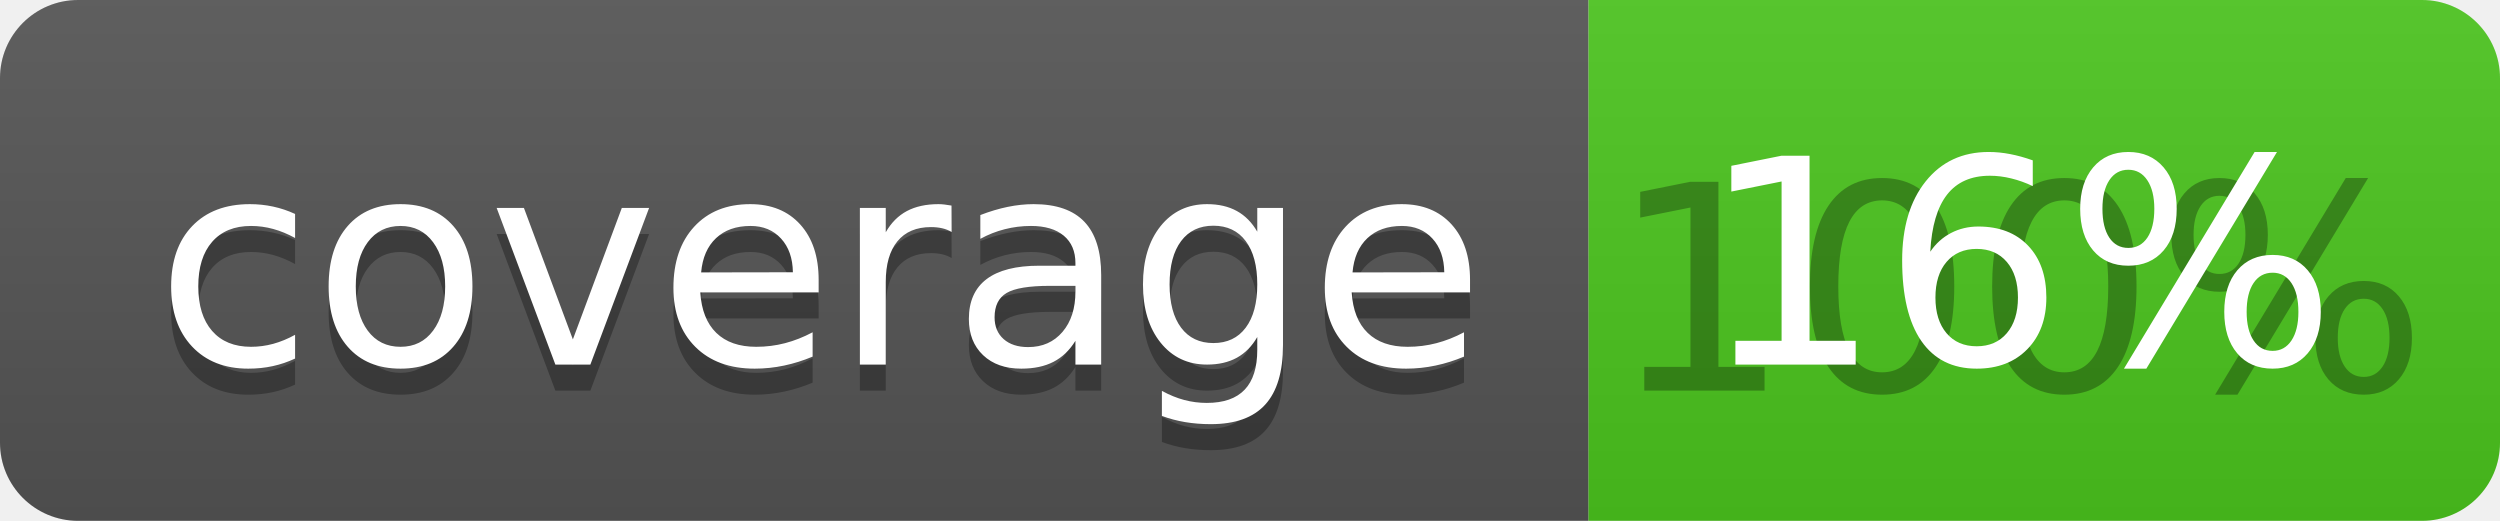
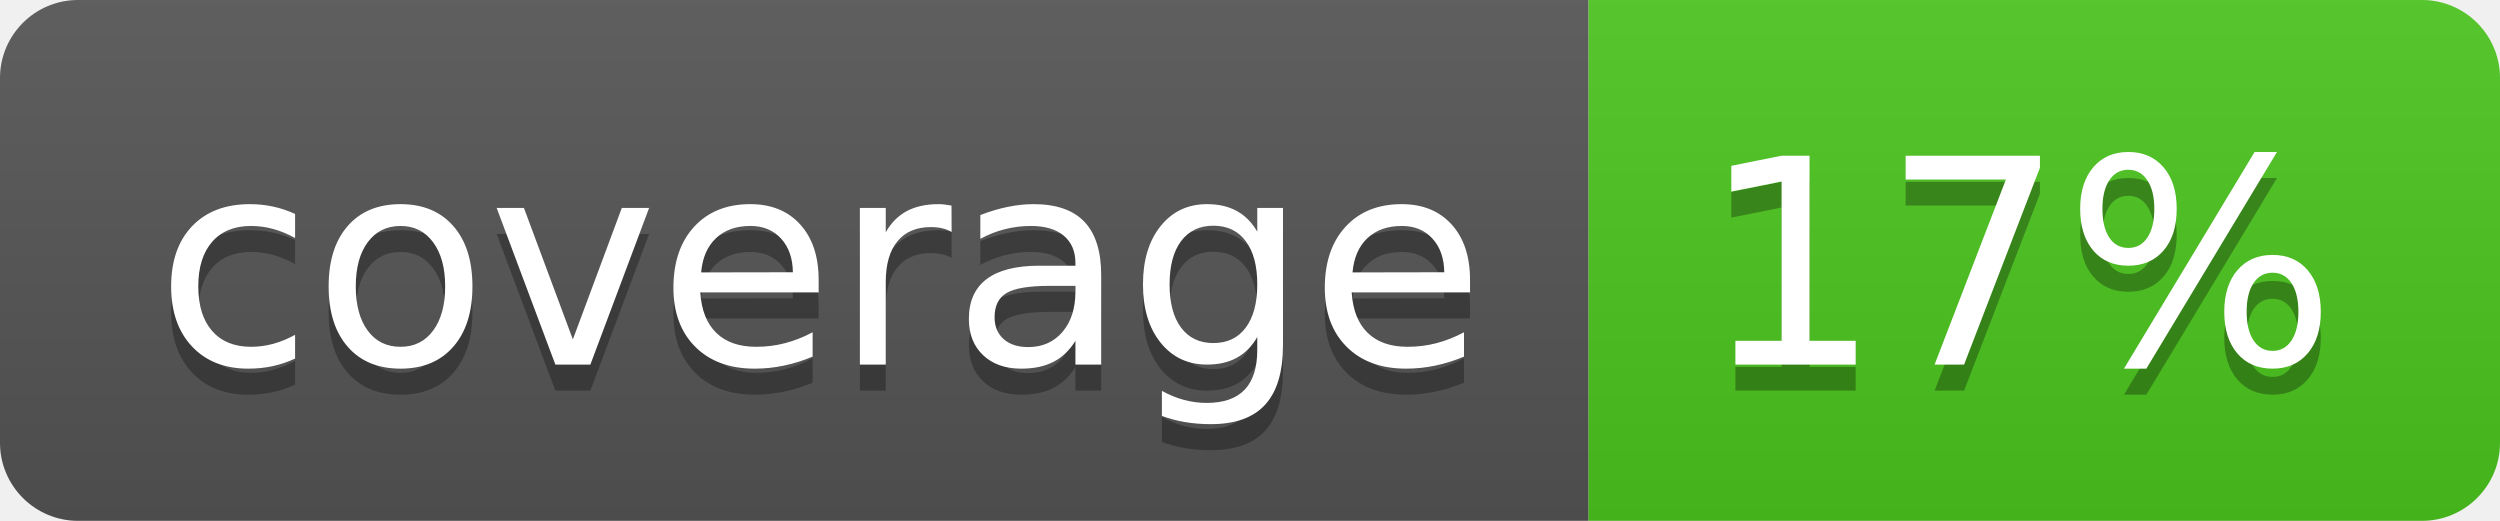
<svg xmlns="http://www.w3.org/2000/svg" width="96" height="20">
  <linearGradient id="b" x2="0" y2="100%">
    <stop offset="0" stop-color="#bbb" stop-opacity=".1" />
    <stop offset="1" stop-opacity=".1" />
  </linearGradient>
  <clipPath id="a">
    <rect width="96" height="20" rx="3" fill="#fff" />
  </clipPath>
  <g clip-path="url(#a)">
    <path fill="#555" d="M0 0h61v20H0z" />
    <path fill="#4CC61E" d="M61 0h35v20H61z" />
    <path fill="url(#b)" d="M0 0h96v20H0z" />
  </g>
  <g fill="#fff" text-anchor="middle" font-family="DejaVu Sans,Verdana,Geneva,sans-serif" font-size="110">
    <text x="315" y="150" fill="#010101" fill-opacity=".3" transform="scale(.1)" textLength="510">coverage</text>
    <text x="315" y="140" transform="scale(.1)" textLength="510">coverage</text>
-     <text x="775" y="150" fill="#010101" fill-opacity=".3" transform="scale(.1)" textLength="250">100%</text>
-     <text x="775" y="140" transform="scale(.1)" textLength="250">16%</text>
+     <text x="775" y="150" fill="#010101" fill-opacity=".3" transform="scale(.1)" textLength="250">17%</text>
+     <text x="775" y="140" transform="scale(.1)" textLength="250">17%</text>
  </g>
</svg>
